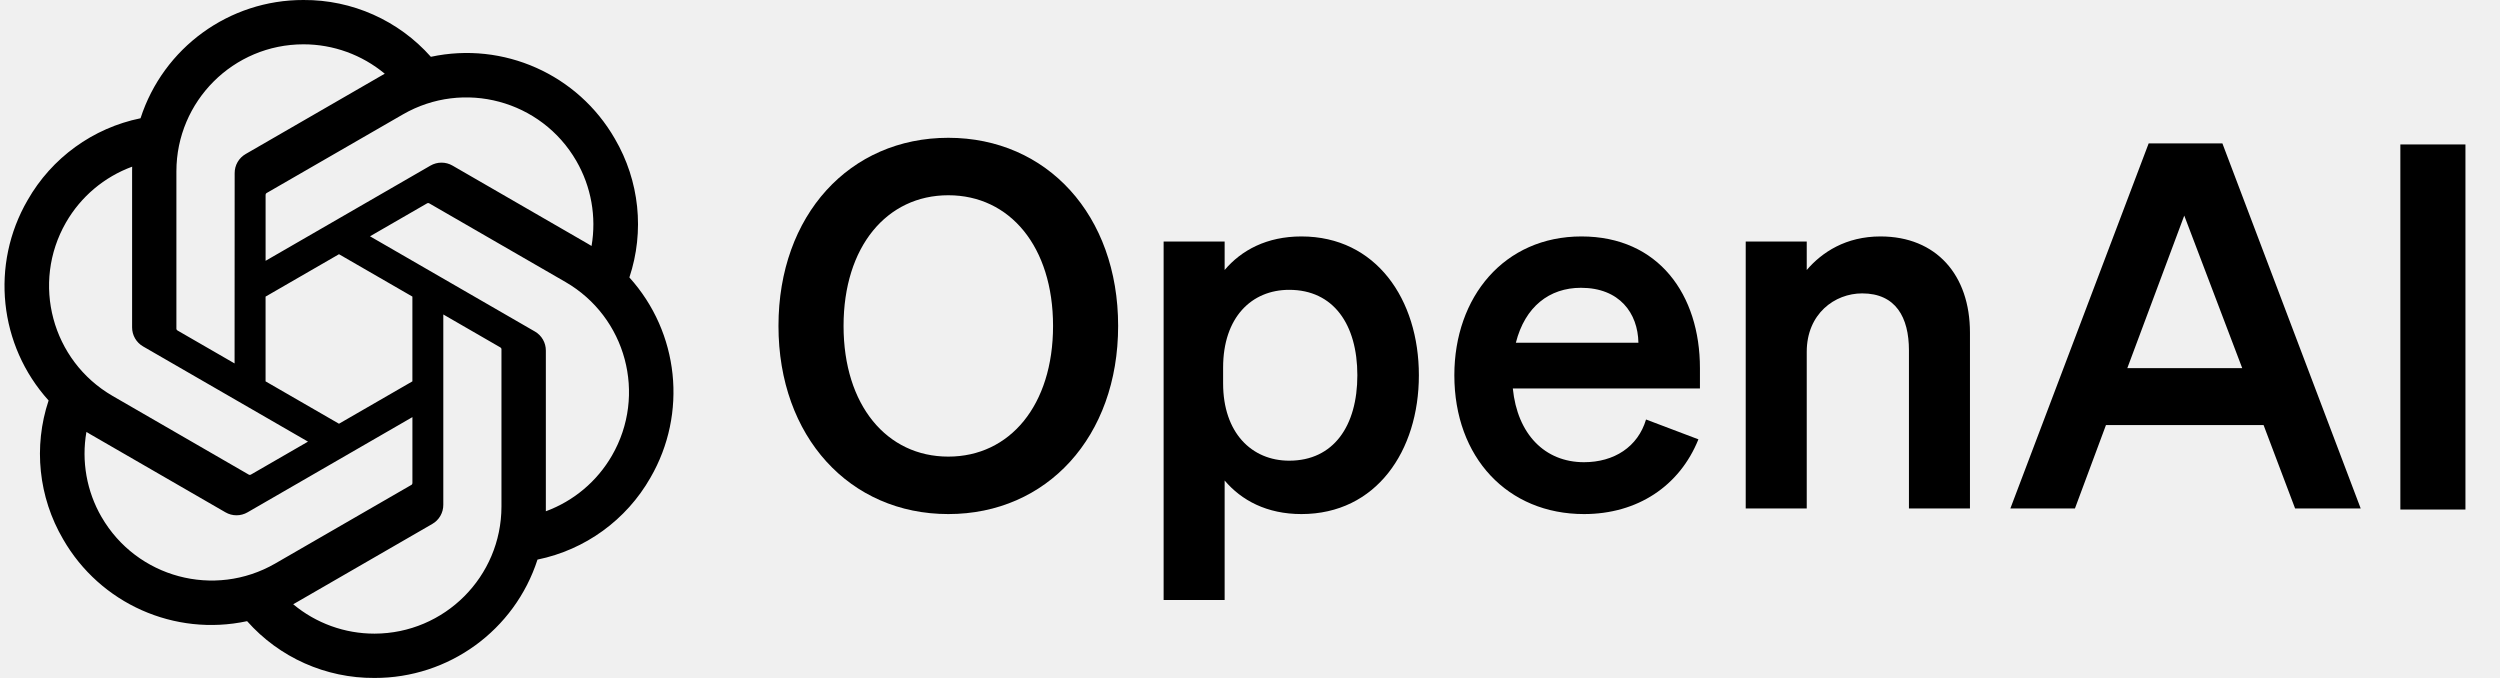
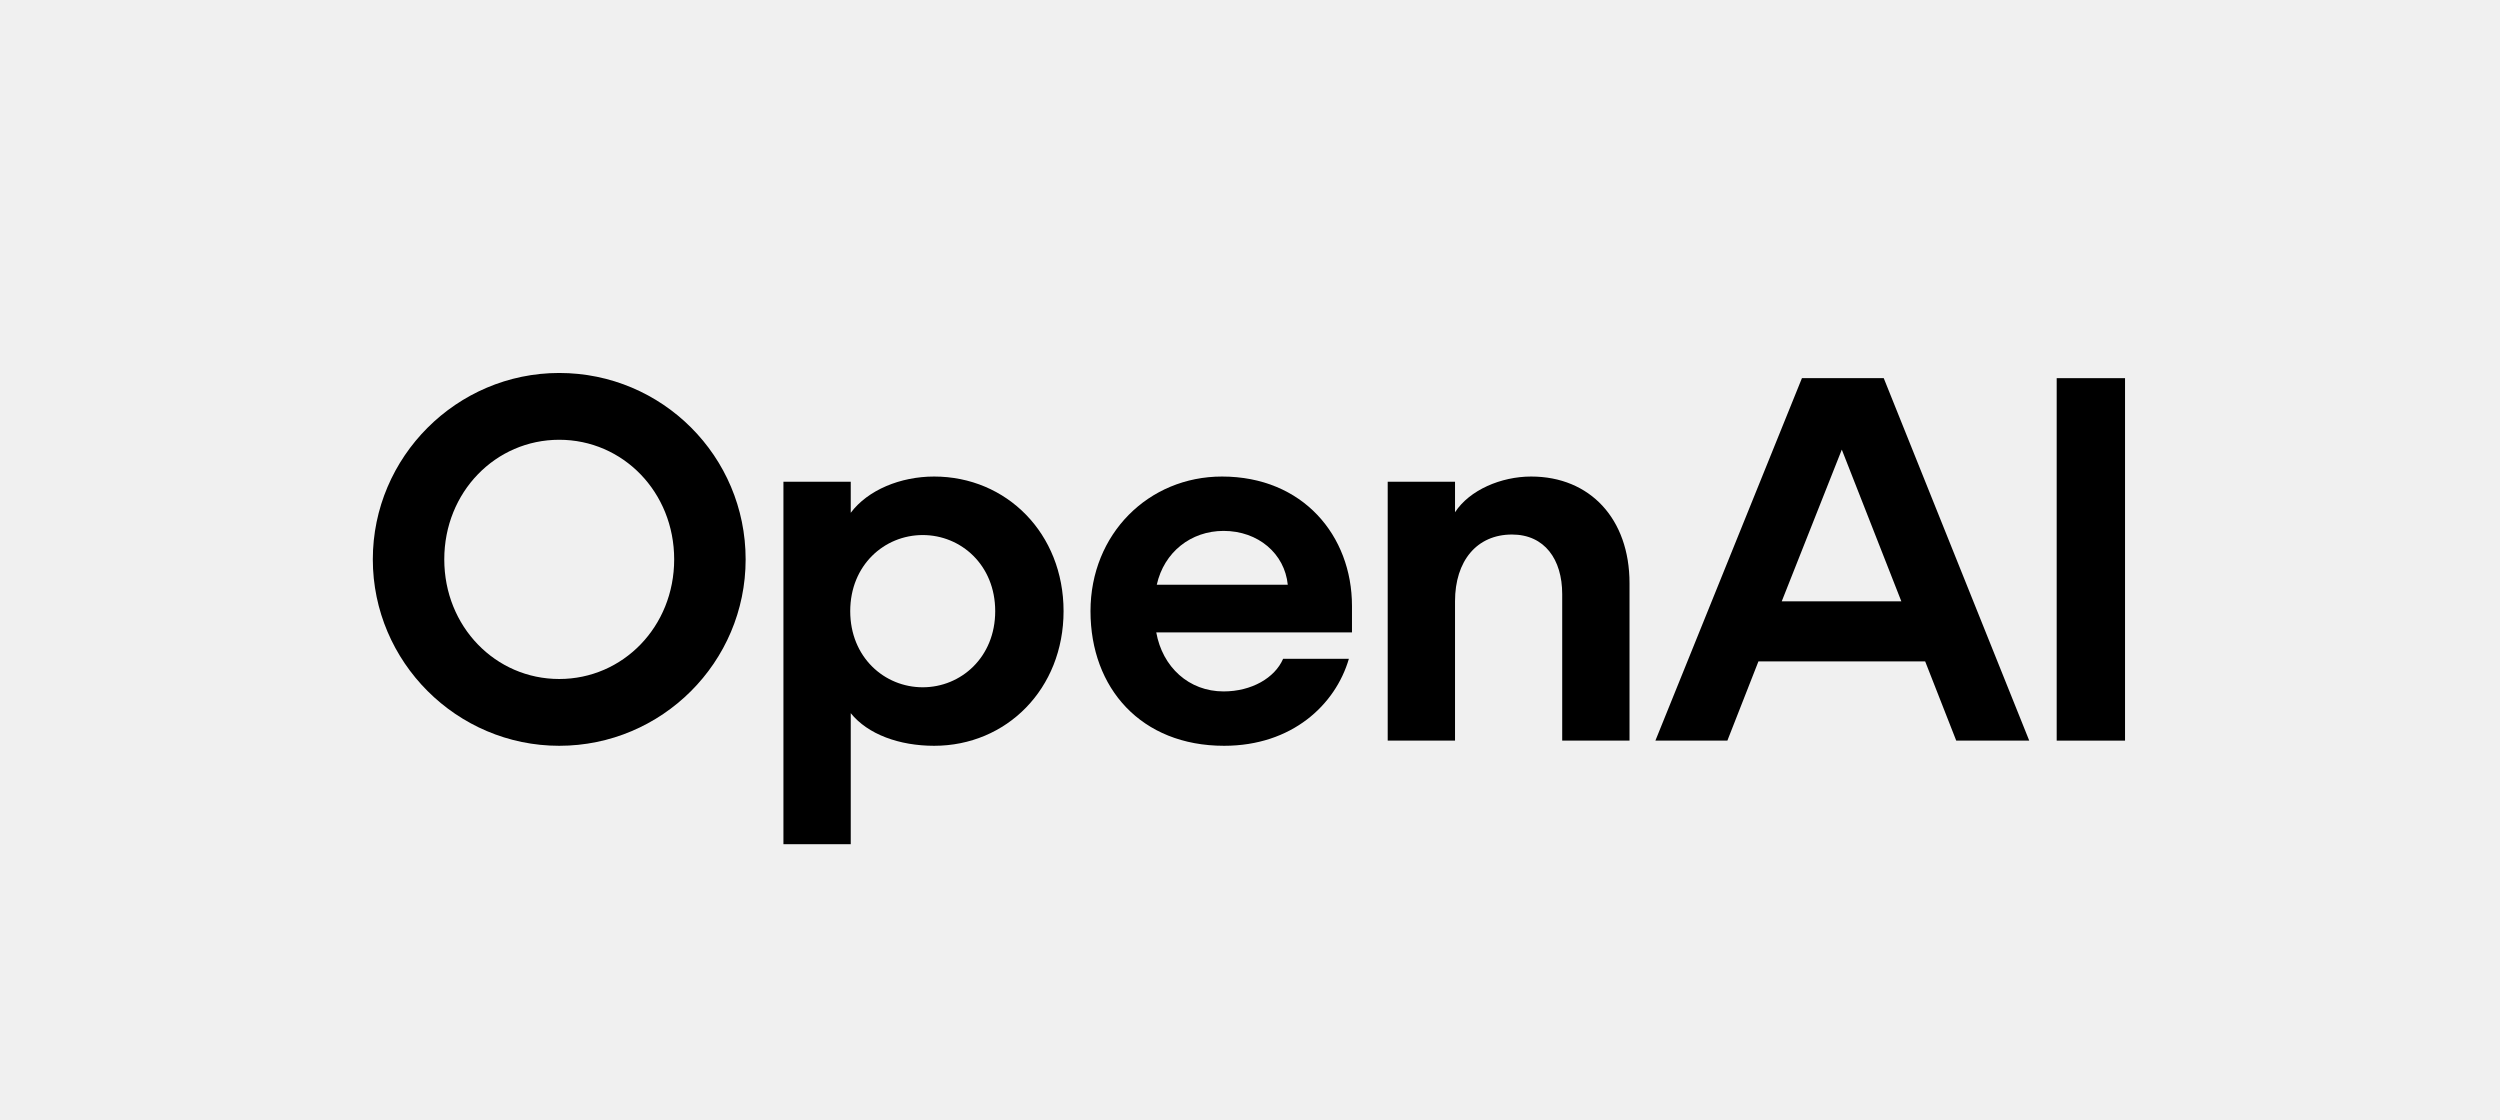
- <svg xmlns="http://www.w3.org/2000/svg" viewBox="0 0 1180 320">
-   <path d="m367.44 153.84c0 52.32 33.6 88.8 80.16 88.8s80.16-36.48 80.16-88.8-33.6-88.8-80.16-88.8-80.16 36.48-80.16 88.8zm129.6 0c0 37.44-20.4 61.68-49.44 61.68s-49.44-24.24-49.44-61.68 20.4-61.68 49.44-61.68 49.44 24.24 49.44 61.68z" />
-   <path d="m614.27 242.64c35.28 0 55.44-29.76 55.44-65.52s-20.16-65.52-55.44-65.52c-16.32 0-28.32 6.48-36.24 15.84v-13.44h-28.8v169.2h28.8v-56.4c7.92 9.36 19.92 15.84 36.24 15.84zm-36.96-69.12c0-23.76 13.44-36.72 31.2-36.72 20.88 0 32.16 16.32 32.16 40.32s-11.28 40.32-32.16 40.32c-17.76 0-31.2-13.2-31.2-36.48z" />
-   <path d="m747.65 242.64c25.2 0 45.12-13.2 54-35.28l-24.72-9.36c-3.84 12.96-15.12 20.16-29.28 20.16-18.48 0-31.44-13.2-33.6-34.8h88.32v-9.6c0-34.56-19.44-62.16-55.92-62.16s-60 28.56-60 65.52c0 38.88 25.2 65.52 61.2 65.52zm-1.44-106.8c18.24 0 26.88 12 27.12 25.92h-57.84c4.32-17.04 15.84-25.92 30.72-25.92z" />
-   <path d="m823.98 240h28.8v-73.92c0-18 13.2-27.6 26.16-27.6 15.84 0 22.08 11.28 22.08 26.88v74.64h28.8v-83.04c0-27.12-15.84-45.36-42.24-45.36-16.32 0-27.6 7.44-34.8 15.84v-13.44h-28.8z" />
-   <path d="m1014.17 67.68-65.28 172.32h30.48l14.64-39.36h74.4l14.88 39.36h30.96l-65.28-172.32zm16.8 34.08 27.36 72h-54.24z" />
-   <path d="m1163.69 68.18h-30.72v172.32h30.72z" />
-   <path d="m297.06 130.97c7.26-21.79 4.76-45.66-6.85-65.48-17.46-30.4-52.56-46.04-86.84-38.68-15.25-17.18-37.16-26.95-60.13-26.81-35.04-.08-66.13 22.48-76.91 55.82-22.51 4.61-41.94 18.7-53.31 38.67-17.59 30.32-13.58 68.54 9.92 94.54-7.26 21.79-4.76 45.66 6.85 65.48 17.46 30.4 52.56 46.04 86.84 38.68 15.24 17.18 37.16 26.95 60.13 26.8 35.06.09 66.16-22.49 76.94-55.86 22.51-4.61 41.94-18.7 53.31-38.67 17.57-30.32 13.55-68.51-9.94-94.51zm-120.28 168.11c-14.03.02-27.62-4.89-38.39-13.88.49-.26 1.34-.73 1.89-1.07l63.72-36.8c3.26-1.85 5.26-5.32 5.24-9.07v-89.83l26.93 15.55c.29.14.48.42.52.74v74.39c-.04 33.08-26.83 59.9-59.91 59.97zm-128.84-55.03c-7.03-12.14-9.56-26.37-7.15-40.18.47.28 1.3.79 1.89 1.13l63.72 36.8c3.23 1.89 7.23 1.89 10.47 0l77.79-44.92v31.1c.02.32-.13.63-.38.83l-64.41 37.19c-28.69 16.52-65.33 6.7-81.92-21.95zm-16.77-139.09c7-12.16 18.05-21.46 31.21-26.29 0 .55-.03 1.52-.03 2.2v73.61c-.02 3.74 1.98 7.21 5.23 9.06l77.79 44.91-26.93 15.55c-.27.18-.61.21-.91.08l-64.42-37.22c-28.63-16.58-38.45-53.21-21.95-81.89zm221.26 51.49-77.79-44.92 26.93-15.54c.27-.18.61-.21.91-.08l64.42 37.19c28.68 16.57 38.51 53.26 21.94 81.94-7.01 12.14-18.05 21.44-31.2 26.28v-75.81c.03-3.74-1.96-7.2-5.2-9.06zm26.8-40.34c-.47-.29-1.3-.79-1.89-1.13l-63.72-36.8c-3.23-1.89-7.23-1.89-10.47 0l-77.79 44.92v-31.1c-.02-.32.13-.63.38-.83l64.41-37.16c28.69-16.55 65.37-6.7 81.91 22 6.99 12.12 9.52 26.31 7.15 40.1zm-168.51 55.43-26.94-15.55c-.29-.14-.48-.42-.52-.74v-74.39c.02-33.12 26.89-59.96 60.01-59.94 14.01 0 27.57 4.92 38.34 13.88-.49.26-1.33.73-1.89 1.07l-63.72 36.8c-3.26 1.85-5.26 5.31-5.24 9.06l-.04 89.79zm14.63-31.54 34.65-20.01 34.65 20v40.01l-34.65 20-34.65-20z" />
+ <svg xmlns="http://www.w3.org/2000/svg" width="1604" height="718" viewBox="0 0 1604 718" fill="none">
+   <g clip-path="url(#clip0_1637_2932)">
+     <path d="M358.8 239.3C293.02 239.3 239.2 293.12 239.2 358.9C239.2 424.68 293.02 478.5 358.8 478.5C424.58 478.5 478.4 425.012 478.4 358.9C478.4 292.787 424.912 239.3 358.8 239.3ZM358.8 435.643C317.937 435.643 285.046 402.089 285.046 358.9C285.046 315.711 317.937 282.156 358.8 282.156C399.663 282.156 432.553 315.711 432.553 358.9C432.553 402.089 399.663 435.643 358.8 435.643Z" fill="black" />
+     <path d="M599.326 305.744C577.732 305.744 556.802 314.382 545.838 329V309.066H502.649V541.622H545.838V457.57C556.802 471.191 577.067 478.5 599.326 478.5C645.837 478.5 682.382 441.955 682.382 392.122C682.382 342.289 645.837 305.744 599.326 305.744ZM592.017 440.959C567.433 440.959 545.506 421.69 545.506 392.122C545.506 362.554 567.433 343.285 592.017 343.285C616.602 343.285 638.528 362.554 638.528 392.122C638.528 421.69 616.602 440.959 592.017 440.959Z" fill="black" />
+     <path d="M784.046 305.744C736.871 305.744 699.662 342.621 699.662 392.122C699.662 441.623 732.22 478.5 785.375 478.5C828.896 478.5 856.803 452.254 865.441 422.686H823.249C817.933 434.979 802.983 443.616 785.043 443.616C762.784 443.616 745.841 428.002 741.854 405.743H867.434V388.8C867.434 343.617 835.873 305.744 784.046 305.744ZM742.186 375.179C746.838 354.249 764.113 340.627 785.043 340.627C807.302 340.627 824.245 355.245 826.239 375.179H742.186Z" fill="black" />
+     <path d="M982.38 305.744C963.111 305.744 942.845 314.382 933.543 328.667V309.066H890.354V475.177H933.543V385.81C933.543 359.896 947.496 342.953 970.087 342.953C991.017 342.953 1002.31 358.9 1002.31 381.159V475.177H1045.5V374.182C1045.5 332.986 1020.25 305.744 982.38 305.744Z" fill="black" />
+     <path d="M1156.12 242.628L1062.1 475.184H1108.28L1128.21 424.354H1235.19L1255.12 475.184H1301.96L1208.61 242.628H1156.12ZM1143.16 385.816L1181.7 288.475L1219.9 385.816H1143.16Z" fill="black" />
+     <path d="M1363.42 242.628H1319.57V475.184H1363.42V242.628Z" fill="black" />
+   </g>
+   <defs>
+     <clipPath id="clip0_1637_2932">
+       <rect width="1603.2" height="717.6" fill="white" transform="translate(0 0.0999756)" />
+     </clipPath>
+   </defs>
</svg>
